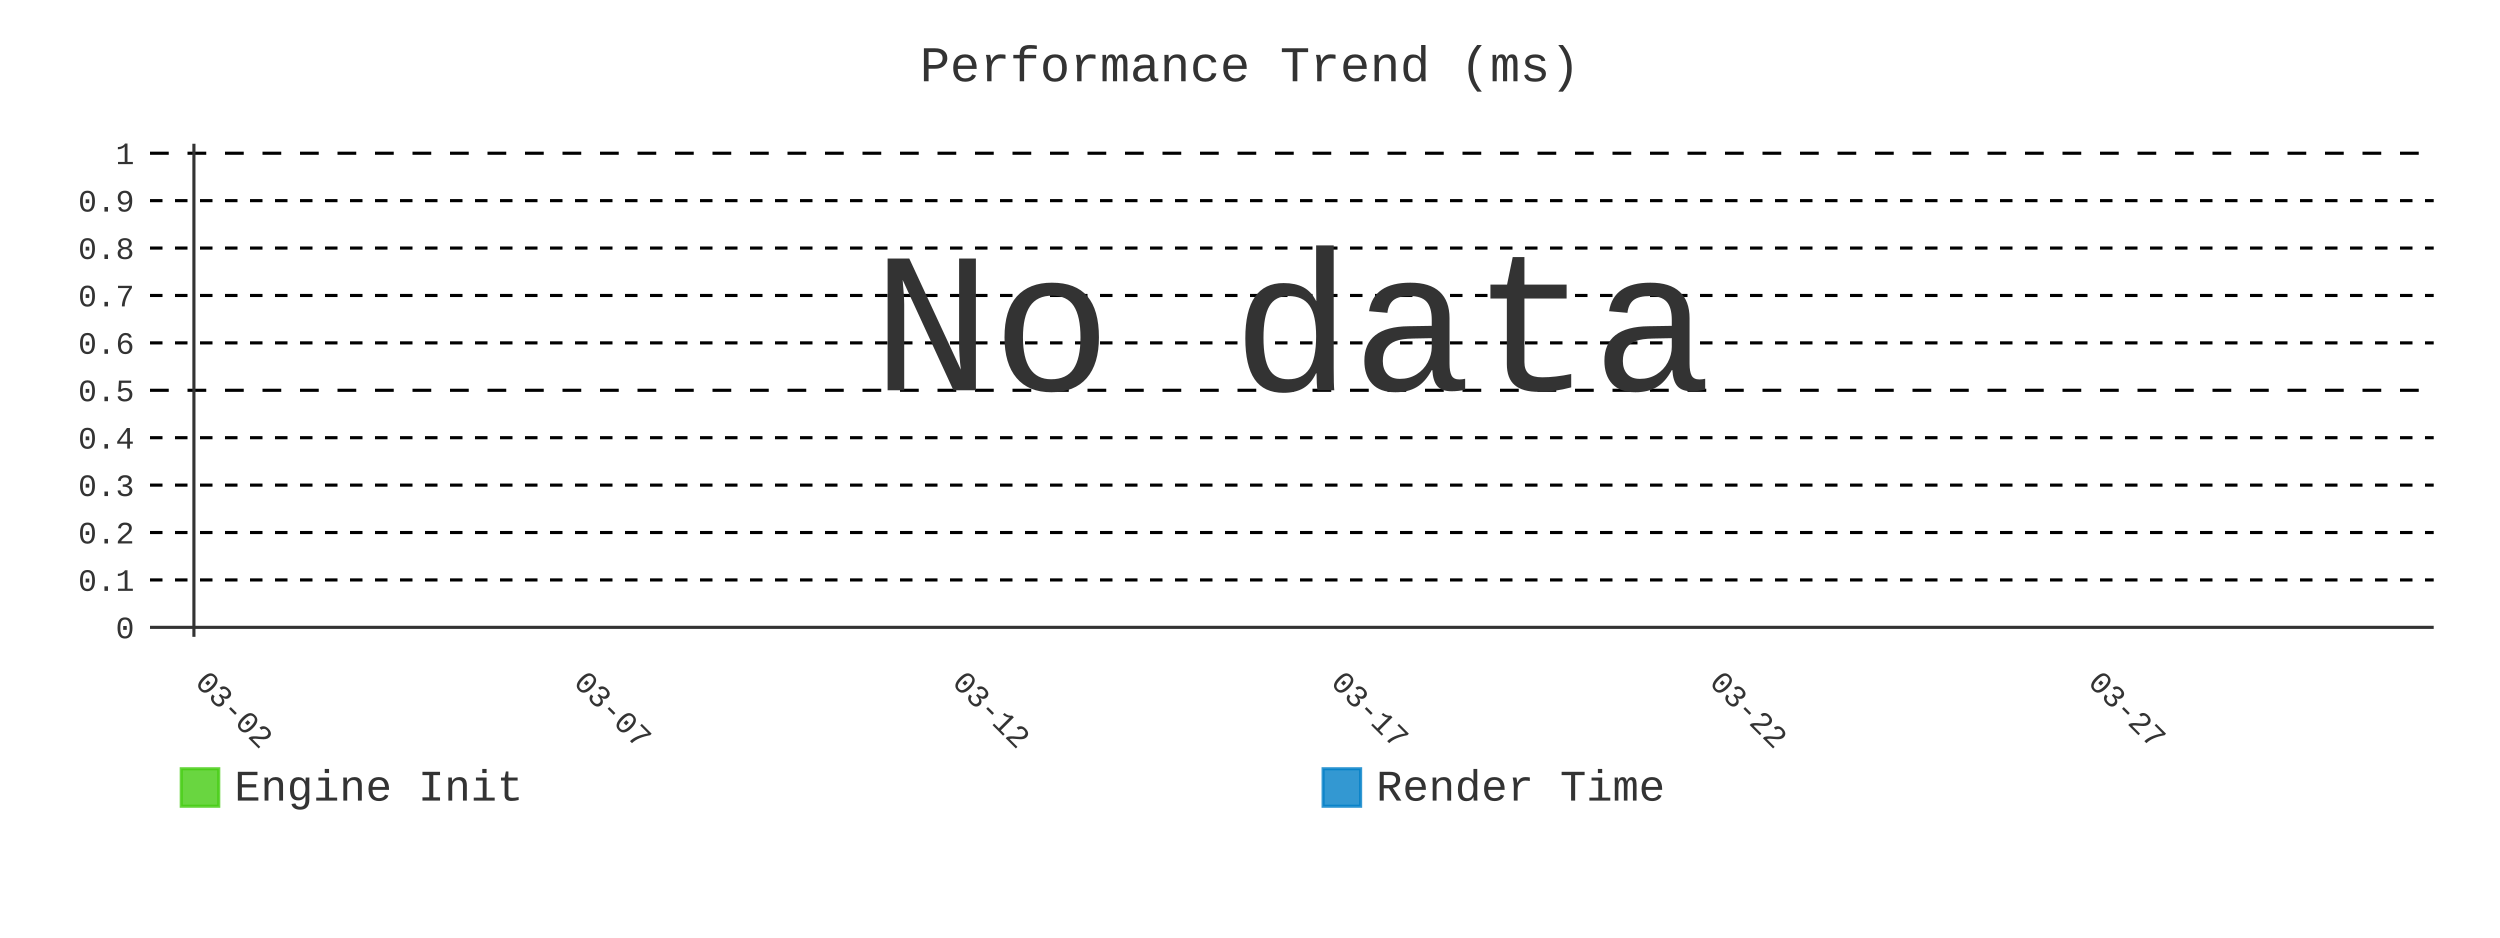
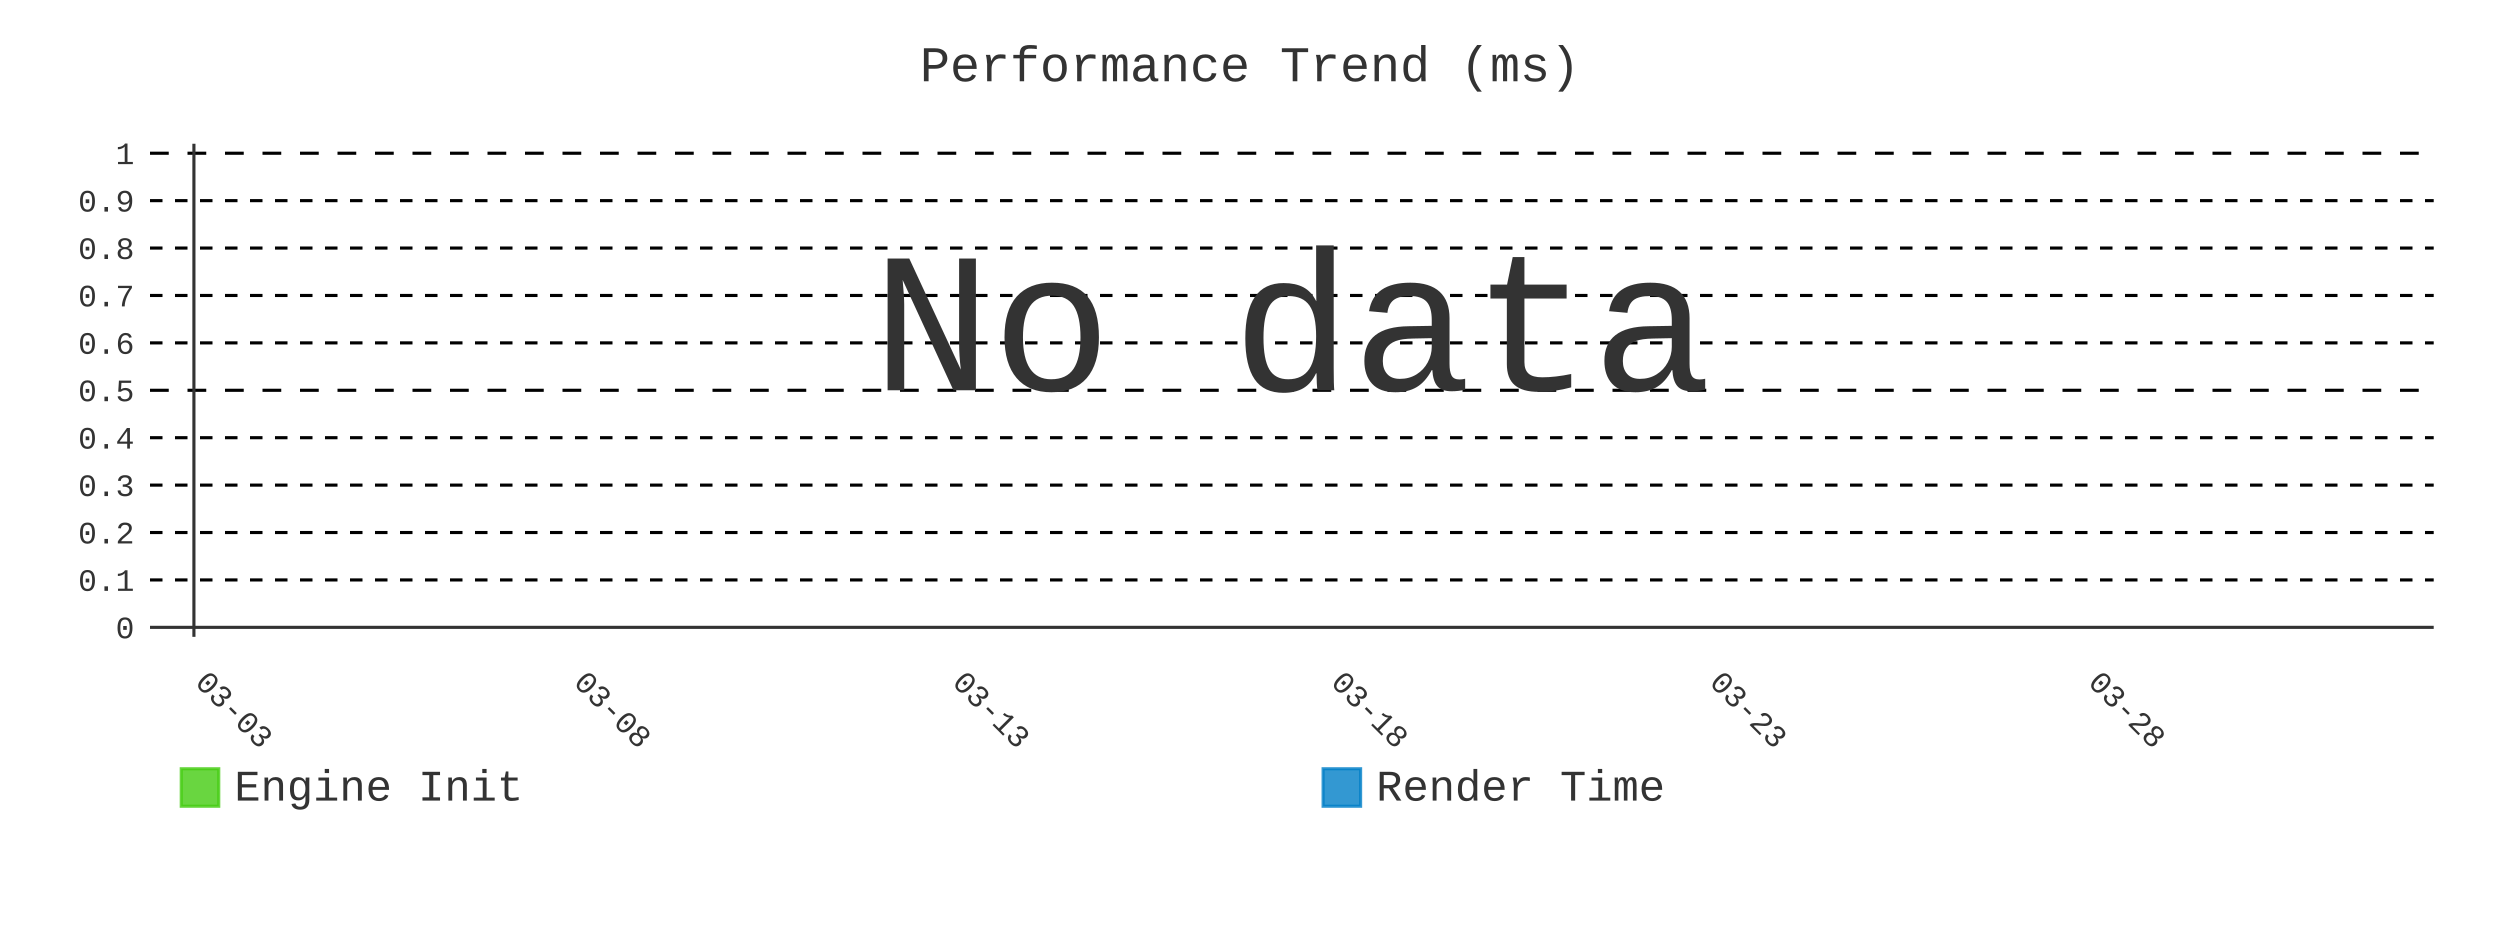
- <svg xmlns="http://www.w3.org/2000/svg" id="chart-411877fb-7888-4856-ae86-d1a97f0a429f" class="pygal-chart" viewBox="0 0 800 300">
+ <svg xmlns="http://www.w3.org/2000/svg" id="chart-2e8c0547-acf6-4a36-9f03-49a8fa5943ab" class="pygal-chart" viewBox="0 0 800 300">
  <defs>
-     <style type="text/css">#chart-411877fb-7888-4856-ae86-d1a97f0a429f{-webkit-user-select:none;-webkit-font-smoothing:antialiased;font-family:Consolas,"Liberation Mono",Menlo,Courier,monospace}#chart-411877fb-7888-4856-ae86-d1a97f0a429f .title{font-family:Consolas,"Liberation Mono",Menlo,Courier,monospace;font-size:16px}#chart-411877fb-7888-4856-ae86-d1a97f0a429f .legends .legend text{font-family:Consolas,"Liberation Mono",Menlo,Courier,monospace;font-size:14px}#chart-411877fb-7888-4856-ae86-d1a97f0a429f .axis text{font-family:Consolas,"Liberation Mono",Menlo,Courier,monospace;font-size:10px}#chart-411877fb-7888-4856-ae86-d1a97f0a429f .axis text.major{font-family:Consolas,"Liberation Mono",Menlo,Courier,monospace;font-size:10px}#chart-411877fb-7888-4856-ae86-d1a97f0a429f .text-overlay text.value{font-family:Consolas,"Liberation Mono",Menlo,Courier,monospace;font-size:16px}#chart-411877fb-7888-4856-ae86-d1a97f0a429f .text-overlay text.label{font-family:Consolas,"Liberation Mono",Menlo,Courier,monospace;font-size:10px}#chart-411877fb-7888-4856-ae86-d1a97f0a429f .tooltip{font-family:Consolas,"Liberation Mono",Menlo,Courier,monospace;font-size:14px}#chart-411877fb-7888-4856-ae86-d1a97f0a429f text.no_data{font-family:Consolas,"Liberation Mono",Menlo,Courier,monospace;font-size:64px}
- #chart-411877fb-7888-4856-ae86-d1a97f0a429f{background-color:transparent}#chart-411877fb-7888-4856-ae86-d1a97f0a429f path,#chart-411877fb-7888-4856-ae86-d1a97f0a429f line,#chart-411877fb-7888-4856-ae86-d1a97f0a429f rect,#chart-411877fb-7888-4856-ae86-d1a97f0a429f circle{-webkit-transition:400ms;-moz-transition:400ms;transition:400ms}#chart-411877fb-7888-4856-ae86-d1a97f0a429f .graph &gt; .background{fill:transparent}#chart-411877fb-7888-4856-ae86-d1a97f0a429f .plot &gt; .background{fill:transparent}#chart-411877fb-7888-4856-ae86-d1a97f0a429f .graph{fill:#333}#chart-411877fb-7888-4856-ae86-d1a97f0a429f text.no_data{fill:#333}#chart-411877fb-7888-4856-ae86-d1a97f0a429f .title{fill:#333}#chart-411877fb-7888-4856-ae86-d1a97f0a429f .legends .legend text{fill:#333}#chart-411877fb-7888-4856-ae86-d1a97f0a429f .legends .legend:hover text{fill:#333}#chart-411877fb-7888-4856-ae86-d1a97f0a429f .axis .line{stroke:#333}#chart-411877fb-7888-4856-ae86-d1a97f0a429f .axis .guide.line{stroke:#666}#chart-411877fb-7888-4856-ae86-d1a97f0a429f .axis .major.line{stroke:#333}#chart-411877fb-7888-4856-ae86-d1a97f0a429f .axis text.major{fill:#333}#chart-411877fb-7888-4856-ae86-d1a97f0a429f .axis.y .guides:hover .guide.line,#chart-411877fb-7888-4856-ae86-d1a97f0a429f .line-graph .axis.x .guides:hover .guide.line,#chart-411877fb-7888-4856-ae86-d1a97f0a429f .stackedline-graph .axis.x .guides:hover .guide.line,#chart-411877fb-7888-4856-ae86-d1a97f0a429f .xy-graph .axis.x .guides:hover .guide.line{stroke:#333}#chart-411877fb-7888-4856-ae86-d1a97f0a429f .axis .guides:hover text{fill:#333}#chart-411877fb-7888-4856-ae86-d1a97f0a429f .reactive{fill-opacity:.8;stroke-opacity:.8;stroke-width:1}#chart-411877fb-7888-4856-ae86-d1a97f0a429f .ci{stroke:#333}#chart-411877fb-7888-4856-ae86-d1a97f0a429f .reactive.active,#chart-411877fb-7888-4856-ae86-d1a97f0a429f .active .reactive{fill-opacity:.9;stroke-opacity:.9;stroke-width:4}#chart-411877fb-7888-4856-ae86-d1a97f0a429f .ci .reactive.active{stroke-width:1.5}#chart-411877fb-7888-4856-ae86-d1a97f0a429f .series text{fill:#333}#chart-411877fb-7888-4856-ae86-d1a97f0a429f .tooltip rect{fill:transparent;stroke:#333;-webkit-transition:opacity 400ms;-moz-transition:opacity 400ms;transition:opacity 400ms}#chart-411877fb-7888-4856-ae86-d1a97f0a429f .tooltip .label{fill:#333}#chart-411877fb-7888-4856-ae86-d1a97f0a429f .tooltip .label{fill:#333}#chart-411877fb-7888-4856-ae86-d1a97f0a429f .tooltip .legend{font-size:.8em;fill:#666}#chart-411877fb-7888-4856-ae86-d1a97f0a429f .tooltip .x_label{font-size:.6em;fill:#333}#chart-411877fb-7888-4856-ae86-d1a97f0a429f .tooltip .xlink{font-size:.5em;text-decoration:underline}#chart-411877fb-7888-4856-ae86-d1a97f0a429f .tooltip .value{font-size:1.5em}#chart-411877fb-7888-4856-ae86-d1a97f0a429f .bound{font-size:.5em}#chart-411877fb-7888-4856-ae86-d1a97f0a429f .max-value{font-size:.75em;fill:#666}#chart-411877fb-7888-4856-ae86-d1a97f0a429f .map-element{fill:transparent;stroke:#666 !important}#chart-411877fb-7888-4856-ae86-d1a97f0a429f .map-element .reactive{fill-opacity:inherit;stroke-opacity:inherit}#chart-411877fb-7888-4856-ae86-d1a97f0a429f .color-0,#chart-411877fb-7888-4856-ae86-d1a97f0a429f .color-0 a:visited{stroke:#4c1;fill:#4c1}#chart-411877fb-7888-4856-ae86-d1a97f0a429f .color-1,#chart-411877fb-7888-4856-ae86-d1a97f0a429f .color-1 a:visited{stroke:#007ec6;fill:#007ec6}#chart-411877fb-7888-4856-ae86-d1a97f0a429f .text-overlay .color-0 text{fill:black}#chart-411877fb-7888-4856-ae86-d1a97f0a429f .text-overlay .color-1 text{fill:black}
- #chart-411877fb-7888-4856-ae86-d1a97f0a429f text.no_data{text-anchor:middle}#chart-411877fb-7888-4856-ae86-d1a97f0a429f .guide.line{fill:none}#chart-411877fb-7888-4856-ae86-d1a97f0a429f .centered{text-anchor:middle}#chart-411877fb-7888-4856-ae86-d1a97f0a429f .title{text-anchor:middle}#chart-411877fb-7888-4856-ae86-d1a97f0a429f .legends .legend text{fill-opacity:1}#chart-411877fb-7888-4856-ae86-d1a97f0a429f .axis.x text{text-anchor:middle}#chart-411877fb-7888-4856-ae86-d1a97f0a429f .axis.x:not(.web) text[transform]{text-anchor:start}#chart-411877fb-7888-4856-ae86-d1a97f0a429f .axis.x:not(.web) text[transform].backwards{text-anchor:end}#chart-411877fb-7888-4856-ae86-d1a97f0a429f .axis.y text{text-anchor:end}#chart-411877fb-7888-4856-ae86-d1a97f0a429f .axis.y text[transform].backwards{text-anchor:start}#chart-411877fb-7888-4856-ae86-d1a97f0a429f .axis.y2 text{text-anchor:start}#chart-411877fb-7888-4856-ae86-d1a97f0a429f .axis.y2 text[transform].backwards{text-anchor:end}#chart-411877fb-7888-4856-ae86-d1a97f0a429f .axis .guide.line{stroke-dasharray:4,4;stroke:black}#chart-411877fb-7888-4856-ae86-d1a97f0a429f .axis .major.guide.line{stroke-dasharray:6,6;stroke:black}#chart-411877fb-7888-4856-ae86-d1a97f0a429f .horizontal .axis.y .guide.line,#chart-411877fb-7888-4856-ae86-d1a97f0a429f .horizontal .axis.y2 .guide.line,#chart-411877fb-7888-4856-ae86-d1a97f0a429f .vertical .axis.x .guide.line{opacity:0}#chart-411877fb-7888-4856-ae86-d1a97f0a429f .horizontal .axis.always_show .guide.line,#chart-411877fb-7888-4856-ae86-d1a97f0a429f .vertical .axis.always_show .guide.line{opacity:1 !important}#chart-411877fb-7888-4856-ae86-d1a97f0a429f .axis.y .guides:hover .guide.line,#chart-411877fb-7888-4856-ae86-d1a97f0a429f .axis.y2 .guides:hover .guide.line,#chart-411877fb-7888-4856-ae86-d1a97f0a429f .axis.x .guides:hover .guide.line{opacity:1}#chart-411877fb-7888-4856-ae86-d1a97f0a429f .axis .guides:hover text{opacity:1}#chart-411877fb-7888-4856-ae86-d1a97f0a429f .nofill{fill:none}#chart-411877fb-7888-4856-ae86-d1a97f0a429f .subtle-fill{fill-opacity:.2}#chart-411877fb-7888-4856-ae86-d1a97f0a429f .dot{stroke-width:1px;fill-opacity:1;stroke-opacity:1}#chart-411877fb-7888-4856-ae86-d1a97f0a429f .dot.active{stroke-width:5px}#chart-411877fb-7888-4856-ae86-d1a97f0a429f .dot.negative{fill:transparent}#chart-411877fb-7888-4856-ae86-d1a97f0a429f text,#chart-411877fb-7888-4856-ae86-d1a97f0a429f tspan{stroke:none !important}#chart-411877fb-7888-4856-ae86-d1a97f0a429f .series text.active{opacity:1}#chart-411877fb-7888-4856-ae86-d1a97f0a429f .tooltip rect{fill-opacity:.95;stroke-width:.5}#chart-411877fb-7888-4856-ae86-d1a97f0a429f .tooltip text{fill-opacity:1}#chart-411877fb-7888-4856-ae86-d1a97f0a429f .showable{visibility:hidden}#chart-411877fb-7888-4856-ae86-d1a97f0a429f .showable.shown{visibility:visible}#chart-411877fb-7888-4856-ae86-d1a97f0a429f .gauge-background{fill:rgba(229,229,229,1);stroke:none}#chart-411877fb-7888-4856-ae86-d1a97f0a429f .bg-lines{stroke:transparent;stroke-width:2px}</style>
+     <style type="text/css">#chart-2e8c0547-acf6-4a36-9f03-49a8fa5943ab{-webkit-user-select:none;-webkit-font-smoothing:antialiased;font-family:Consolas,"Liberation Mono",Menlo,Courier,monospace}#chart-2e8c0547-acf6-4a36-9f03-49a8fa5943ab .title{font-family:Consolas,"Liberation Mono",Menlo,Courier,monospace;font-size:16px}#chart-2e8c0547-acf6-4a36-9f03-49a8fa5943ab .legends .legend text{font-family:Consolas,"Liberation Mono",Menlo,Courier,monospace;font-size:14px}#chart-2e8c0547-acf6-4a36-9f03-49a8fa5943ab .axis text{font-family:Consolas,"Liberation Mono",Menlo,Courier,monospace;font-size:10px}#chart-2e8c0547-acf6-4a36-9f03-49a8fa5943ab .axis text.major{font-family:Consolas,"Liberation Mono",Menlo,Courier,monospace;font-size:10px}#chart-2e8c0547-acf6-4a36-9f03-49a8fa5943ab .text-overlay text.value{font-family:Consolas,"Liberation Mono",Menlo,Courier,monospace;font-size:16px}#chart-2e8c0547-acf6-4a36-9f03-49a8fa5943ab .text-overlay text.label{font-family:Consolas,"Liberation Mono",Menlo,Courier,monospace;font-size:10px}#chart-2e8c0547-acf6-4a36-9f03-49a8fa5943ab .tooltip{font-family:Consolas,"Liberation Mono",Menlo,Courier,monospace;font-size:14px}#chart-2e8c0547-acf6-4a36-9f03-49a8fa5943ab text.no_data{font-family:Consolas,"Liberation Mono",Menlo,Courier,monospace;font-size:64px}
+ #chart-2e8c0547-acf6-4a36-9f03-49a8fa5943ab{background-color:transparent}#chart-2e8c0547-acf6-4a36-9f03-49a8fa5943ab path,#chart-2e8c0547-acf6-4a36-9f03-49a8fa5943ab line,#chart-2e8c0547-acf6-4a36-9f03-49a8fa5943ab rect,#chart-2e8c0547-acf6-4a36-9f03-49a8fa5943ab circle{-webkit-transition:400ms;-moz-transition:400ms;transition:400ms}#chart-2e8c0547-acf6-4a36-9f03-49a8fa5943ab .graph &gt; .background{fill:transparent}#chart-2e8c0547-acf6-4a36-9f03-49a8fa5943ab .plot &gt; .background{fill:transparent}#chart-2e8c0547-acf6-4a36-9f03-49a8fa5943ab .graph{fill:#333}#chart-2e8c0547-acf6-4a36-9f03-49a8fa5943ab text.no_data{fill:#333}#chart-2e8c0547-acf6-4a36-9f03-49a8fa5943ab .title{fill:#333}#chart-2e8c0547-acf6-4a36-9f03-49a8fa5943ab .legends .legend text{fill:#333}#chart-2e8c0547-acf6-4a36-9f03-49a8fa5943ab .legends .legend:hover text{fill:#333}#chart-2e8c0547-acf6-4a36-9f03-49a8fa5943ab .axis .line{stroke:#333}#chart-2e8c0547-acf6-4a36-9f03-49a8fa5943ab .axis .guide.line{stroke:#666}#chart-2e8c0547-acf6-4a36-9f03-49a8fa5943ab .axis .major.line{stroke:#333}#chart-2e8c0547-acf6-4a36-9f03-49a8fa5943ab .axis text.major{fill:#333}#chart-2e8c0547-acf6-4a36-9f03-49a8fa5943ab .axis.y .guides:hover .guide.line,#chart-2e8c0547-acf6-4a36-9f03-49a8fa5943ab .line-graph .axis.x .guides:hover .guide.line,#chart-2e8c0547-acf6-4a36-9f03-49a8fa5943ab .stackedline-graph .axis.x .guides:hover .guide.line,#chart-2e8c0547-acf6-4a36-9f03-49a8fa5943ab .xy-graph .axis.x .guides:hover .guide.line{stroke:#333}#chart-2e8c0547-acf6-4a36-9f03-49a8fa5943ab .axis .guides:hover text{fill:#333}#chart-2e8c0547-acf6-4a36-9f03-49a8fa5943ab .reactive{fill-opacity:.8;stroke-opacity:.8;stroke-width:1}#chart-2e8c0547-acf6-4a36-9f03-49a8fa5943ab .ci{stroke:#333}#chart-2e8c0547-acf6-4a36-9f03-49a8fa5943ab .reactive.active,#chart-2e8c0547-acf6-4a36-9f03-49a8fa5943ab .active .reactive{fill-opacity:.9;stroke-opacity:.9;stroke-width:4}#chart-2e8c0547-acf6-4a36-9f03-49a8fa5943ab .ci .reactive.active{stroke-width:1.5}#chart-2e8c0547-acf6-4a36-9f03-49a8fa5943ab .series text{fill:#333}#chart-2e8c0547-acf6-4a36-9f03-49a8fa5943ab .tooltip rect{fill:transparent;stroke:#333;-webkit-transition:opacity 400ms;-moz-transition:opacity 400ms;transition:opacity 400ms}#chart-2e8c0547-acf6-4a36-9f03-49a8fa5943ab .tooltip .label{fill:#333}#chart-2e8c0547-acf6-4a36-9f03-49a8fa5943ab .tooltip .label{fill:#333}#chart-2e8c0547-acf6-4a36-9f03-49a8fa5943ab .tooltip .legend{font-size:.8em;fill:#666}#chart-2e8c0547-acf6-4a36-9f03-49a8fa5943ab .tooltip .x_label{font-size:.6em;fill:#333}#chart-2e8c0547-acf6-4a36-9f03-49a8fa5943ab .tooltip .xlink{font-size:.5em;text-decoration:underline}#chart-2e8c0547-acf6-4a36-9f03-49a8fa5943ab .tooltip .value{font-size:1.5em}#chart-2e8c0547-acf6-4a36-9f03-49a8fa5943ab .bound{font-size:.5em}#chart-2e8c0547-acf6-4a36-9f03-49a8fa5943ab .max-value{font-size:.75em;fill:#666}#chart-2e8c0547-acf6-4a36-9f03-49a8fa5943ab .map-element{fill:transparent;stroke:#666 !important}#chart-2e8c0547-acf6-4a36-9f03-49a8fa5943ab .map-element .reactive{fill-opacity:inherit;stroke-opacity:inherit}#chart-2e8c0547-acf6-4a36-9f03-49a8fa5943ab .color-0,#chart-2e8c0547-acf6-4a36-9f03-49a8fa5943ab .color-0 a:visited{stroke:#4c1;fill:#4c1}#chart-2e8c0547-acf6-4a36-9f03-49a8fa5943ab .color-1,#chart-2e8c0547-acf6-4a36-9f03-49a8fa5943ab .color-1 a:visited{stroke:#007ec6;fill:#007ec6}#chart-2e8c0547-acf6-4a36-9f03-49a8fa5943ab .text-overlay .color-0 text{fill:black}#chart-2e8c0547-acf6-4a36-9f03-49a8fa5943ab .text-overlay .color-1 text{fill:black}
+ #chart-2e8c0547-acf6-4a36-9f03-49a8fa5943ab text.no_data{text-anchor:middle}#chart-2e8c0547-acf6-4a36-9f03-49a8fa5943ab .guide.line{fill:none}#chart-2e8c0547-acf6-4a36-9f03-49a8fa5943ab .centered{text-anchor:middle}#chart-2e8c0547-acf6-4a36-9f03-49a8fa5943ab .title{text-anchor:middle}#chart-2e8c0547-acf6-4a36-9f03-49a8fa5943ab .legends .legend text{fill-opacity:1}#chart-2e8c0547-acf6-4a36-9f03-49a8fa5943ab .axis.x text{text-anchor:middle}#chart-2e8c0547-acf6-4a36-9f03-49a8fa5943ab .axis.x:not(.web) text[transform]{text-anchor:start}#chart-2e8c0547-acf6-4a36-9f03-49a8fa5943ab .axis.x:not(.web) text[transform].backwards{text-anchor:end}#chart-2e8c0547-acf6-4a36-9f03-49a8fa5943ab .axis.y text{text-anchor:end}#chart-2e8c0547-acf6-4a36-9f03-49a8fa5943ab .axis.y text[transform].backwards{text-anchor:start}#chart-2e8c0547-acf6-4a36-9f03-49a8fa5943ab .axis.y2 text{text-anchor:start}#chart-2e8c0547-acf6-4a36-9f03-49a8fa5943ab .axis.y2 text[transform].backwards{text-anchor:end}#chart-2e8c0547-acf6-4a36-9f03-49a8fa5943ab .axis .guide.line{stroke-dasharray:4,4;stroke:black}#chart-2e8c0547-acf6-4a36-9f03-49a8fa5943ab .axis .major.guide.line{stroke-dasharray:6,6;stroke:black}#chart-2e8c0547-acf6-4a36-9f03-49a8fa5943ab .horizontal .axis.y .guide.line,#chart-2e8c0547-acf6-4a36-9f03-49a8fa5943ab .horizontal .axis.y2 .guide.line,#chart-2e8c0547-acf6-4a36-9f03-49a8fa5943ab .vertical .axis.x .guide.line{opacity:0}#chart-2e8c0547-acf6-4a36-9f03-49a8fa5943ab .horizontal .axis.always_show .guide.line,#chart-2e8c0547-acf6-4a36-9f03-49a8fa5943ab .vertical .axis.always_show .guide.line{opacity:1 !important}#chart-2e8c0547-acf6-4a36-9f03-49a8fa5943ab .axis.y .guides:hover .guide.line,#chart-2e8c0547-acf6-4a36-9f03-49a8fa5943ab .axis.y2 .guides:hover .guide.line,#chart-2e8c0547-acf6-4a36-9f03-49a8fa5943ab .axis.x .guides:hover .guide.line{opacity:1}#chart-2e8c0547-acf6-4a36-9f03-49a8fa5943ab .axis .guides:hover text{opacity:1}#chart-2e8c0547-acf6-4a36-9f03-49a8fa5943ab .nofill{fill:none}#chart-2e8c0547-acf6-4a36-9f03-49a8fa5943ab .subtle-fill{fill-opacity:.2}#chart-2e8c0547-acf6-4a36-9f03-49a8fa5943ab .dot{stroke-width:1px;fill-opacity:1;stroke-opacity:1}#chart-2e8c0547-acf6-4a36-9f03-49a8fa5943ab .dot.active{stroke-width:5px}#chart-2e8c0547-acf6-4a36-9f03-49a8fa5943ab .dot.negative{fill:transparent}#chart-2e8c0547-acf6-4a36-9f03-49a8fa5943ab text,#chart-2e8c0547-acf6-4a36-9f03-49a8fa5943ab tspan{stroke:none !important}#chart-2e8c0547-acf6-4a36-9f03-49a8fa5943ab .series text.active{opacity:1}#chart-2e8c0547-acf6-4a36-9f03-49a8fa5943ab .tooltip rect{fill-opacity:.95;stroke-width:.5}#chart-2e8c0547-acf6-4a36-9f03-49a8fa5943ab .tooltip text{fill-opacity:1}#chart-2e8c0547-acf6-4a36-9f03-49a8fa5943ab .showable{visibility:hidden}#chart-2e8c0547-acf6-4a36-9f03-49a8fa5943ab .showable.shown{visibility:visible}#chart-2e8c0547-acf6-4a36-9f03-49a8fa5943ab .gauge-background{fill:rgba(229,229,229,1);stroke:none}#chart-2e8c0547-acf6-4a36-9f03-49a8fa5943ab .bg-lines{stroke:transparent;stroke-width:2px}</style>
  </defs>
  <g class="graph line-graph vertical">
    <rect x="0" y="0" width="800" height="300" class="background" />
    <g transform="translate(48, 46)" class="plot">
      <rect x="0" y="0" width="730.787" height="157.787" class="background" />
      <g class="axis y always_show">
        <g class="guides">
          <path d="M0 154.752 h730.787" class="axis major line" />
          <text x="-5" y="158.252" class="major">0</text>
        </g>
        <g class="guides">
          <path d="M0 139.581 h730.787" class="guide line" />
          <text x="-5" y="143.081" class="">0.1</text>
        </g>
        <g class="guides">
          <path d="M0 124.409 h730.787" class="guide line" />
          <text x="-5" y="127.909" class="">0.2</text>
        </g>
        <g class="guides">
          <path d="M0 109.237 h730.787" class="guide line" />
          <text x="-5" y="112.737" class="">0.3</text>
        </g>
        <g class="guides">
          <path d="M0 94.065 h730.787" class="guide line" />
          <text x="-5" y="97.565" class="">0.4</text>
        </g>
        <g class="guides">
          <path d="M0 78.893 h730.787" class="major guide line" />
          <text x="-5" y="82.393" class="major">0.5</text>
        </g>
        <g class="guides">
          <path d="M0 63.722 h730.787" class="guide line" />
          <text x="-5" y="67.222" class="">0.6</text>
        </g>
        <g class="guides">
          <path d="M0 48.55 h730.787" class="guide line" />
          <text x="-5" y="52.05" class="">0.7</text>
        </g>
        <g class="guides">
          <path d="M0 33.378 h730.787" class="guide line" />
          <text x="-5" y="36.878" class="">0.8</text>
        </g>
        <g class="guides">
          <path d="M0 18.206 h730.787" class="guide line" />
          <text x="-5" y="21.706" class="">0.9</text>
        </g>
        <g class="guides">
          <path d="M0 3.034 h730.787" class="major guide line" />
          <text x="-5" y="6.534" class="major">1</text>
        </g>
      </g>
      <g class="axis x">
        <g class="guides">
          <path d="M14.054 0 v157.787" class="major line" />
-           <text x="14.054" y="172.787" class="major" transform="rotate(45 14.05359 172.7868)">03-02</text>
+           <text x="14.054" y="172.787" class="major" transform="rotate(45 14.05359 172.7868)">03-03</text>
        </g>
        <g class="guides">
          <path d="M135.205 0 v157.787" class="major guide line" />
-           <text x="135.205" y="172.787" class="major" transform="rotate(45 135.2052 172.7868)">03-07</text>
+           <text x="135.205" y="172.787" class="major" transform="rotate(45 135.2052 172.7868)">03-08</text>
        </g>
        <g class="guides">
          <path d="M256.357 0 v157.787" class="major guide line" />
-           <text x="256.357" y="172.787" class="major" transform="rotate(45 256.3569 172.7868)">03-12</text>
+           <text x="256.357" y="172.787" class="major" transform="rotate(45 256.3569 172.7868)">03-13</text>
        </g>
        <g class="guides">
          <path d="M377.509 0 v157.787" class="major guide line" />
-           <text x="377.509" y="172.787" class="major" transform="rotate(45 377.5086 172.7868)">03-17</text>
+           <text x="377.509" y="172.787" class="major" transform="rotate(45 377.5086 172.7868)">03-18</text>
        </g>
        <g class="guides">
          <path d="M498.66 0 v157.787" class="major guide line" />
-           <text x="498.66" y="172.787" class="major" transform="rotate(45 498.6602 172.7868)">03-22</text>
+           <text x="498.66" y="172.787" class="major" transform="rotate(45 498.6602 172.7868)">03-23</text>
        </g>
        <g class="guides">
          <path d="M619.812 0 v157.787" class="major guide line" />
-           <text x="619.812" y="172.787" class="major" transform="rotate(45 619.8119 172.7868)">03-27</text>
+           <text x="619.812" y="172.787" class="major" transform="rotate(45 619.8119 172.7868)">03-28</text>
        </g>
      </g>
    </g>
    <g class="titles">
      <text x="400.0" y="26" class="title plot_title">Performance Trend (ms)</text>
    </g>
    <g transform="translate(48, 46)" class="plot overlay" />
    <g transform="translate(48, 46)" class="plot text-overlay">
      <text x="365.393" y="78.893" class="no_data">No data</text>
    </g>
    <g transform="translate(48, 46)" class="plot tooltip-overlay">
      <g transform="translate(0 0)" style="opacity: 0" class="tooltip">
        <rect rx="0" ry="0" width="0" height="0" class="tooltip-box" />
        <g class="text" />
      </g>
    </g>
    <g transform="translate(58, 245)" class="legends">
      <g id="activate-serie-0" class="legend reactive activate-serie">
        <rect x="0.0" y="1.0" width="12" height="12" class="color-0 reactive" />
        <text x="17.0" y="11.2">Engine Init</text>
      </g>
      <g id="activate-serie-1" class="legend reactive activate-serie">
        <rect x="365.393" y="1.0" width="12" height="12" class="color-1 reactive" />
        <text x="382.393" y="11.2">Render Time</text>
      </g>
    </g>
  </g>
</svg>
